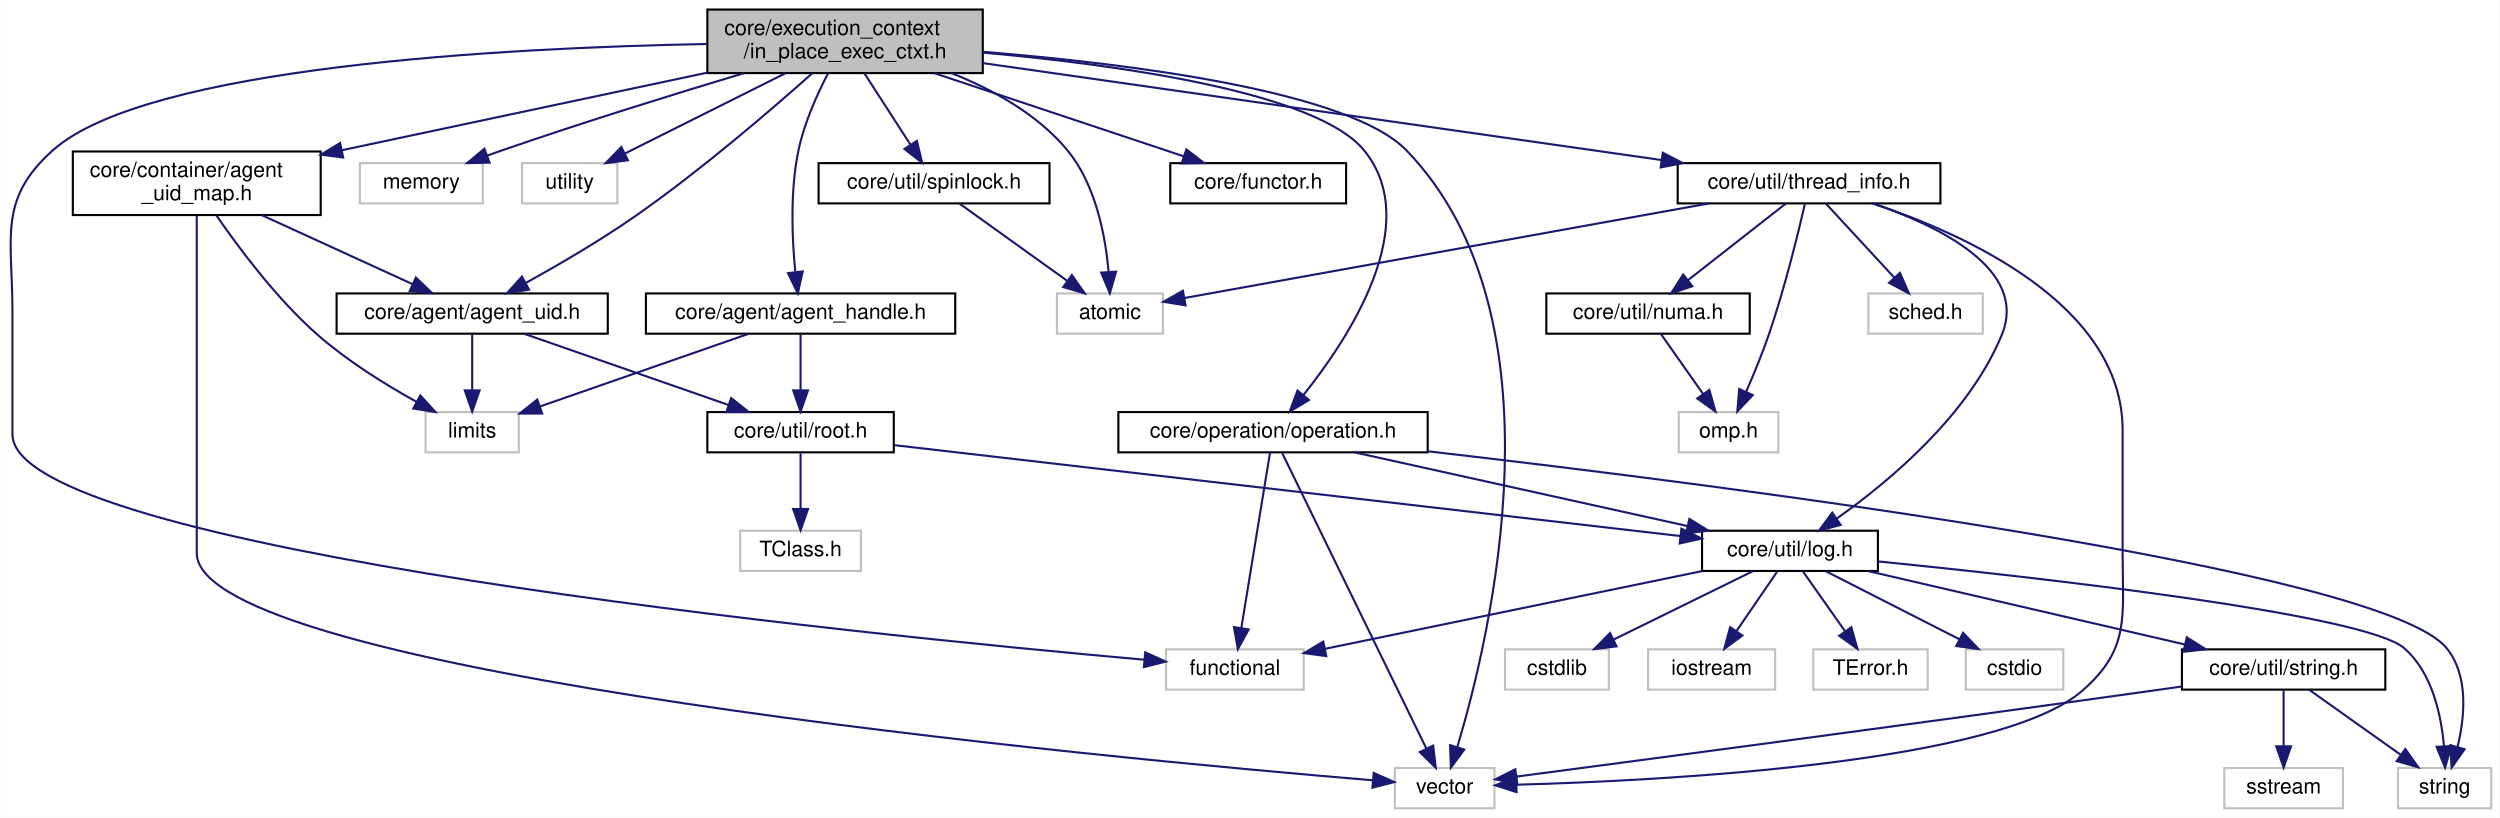
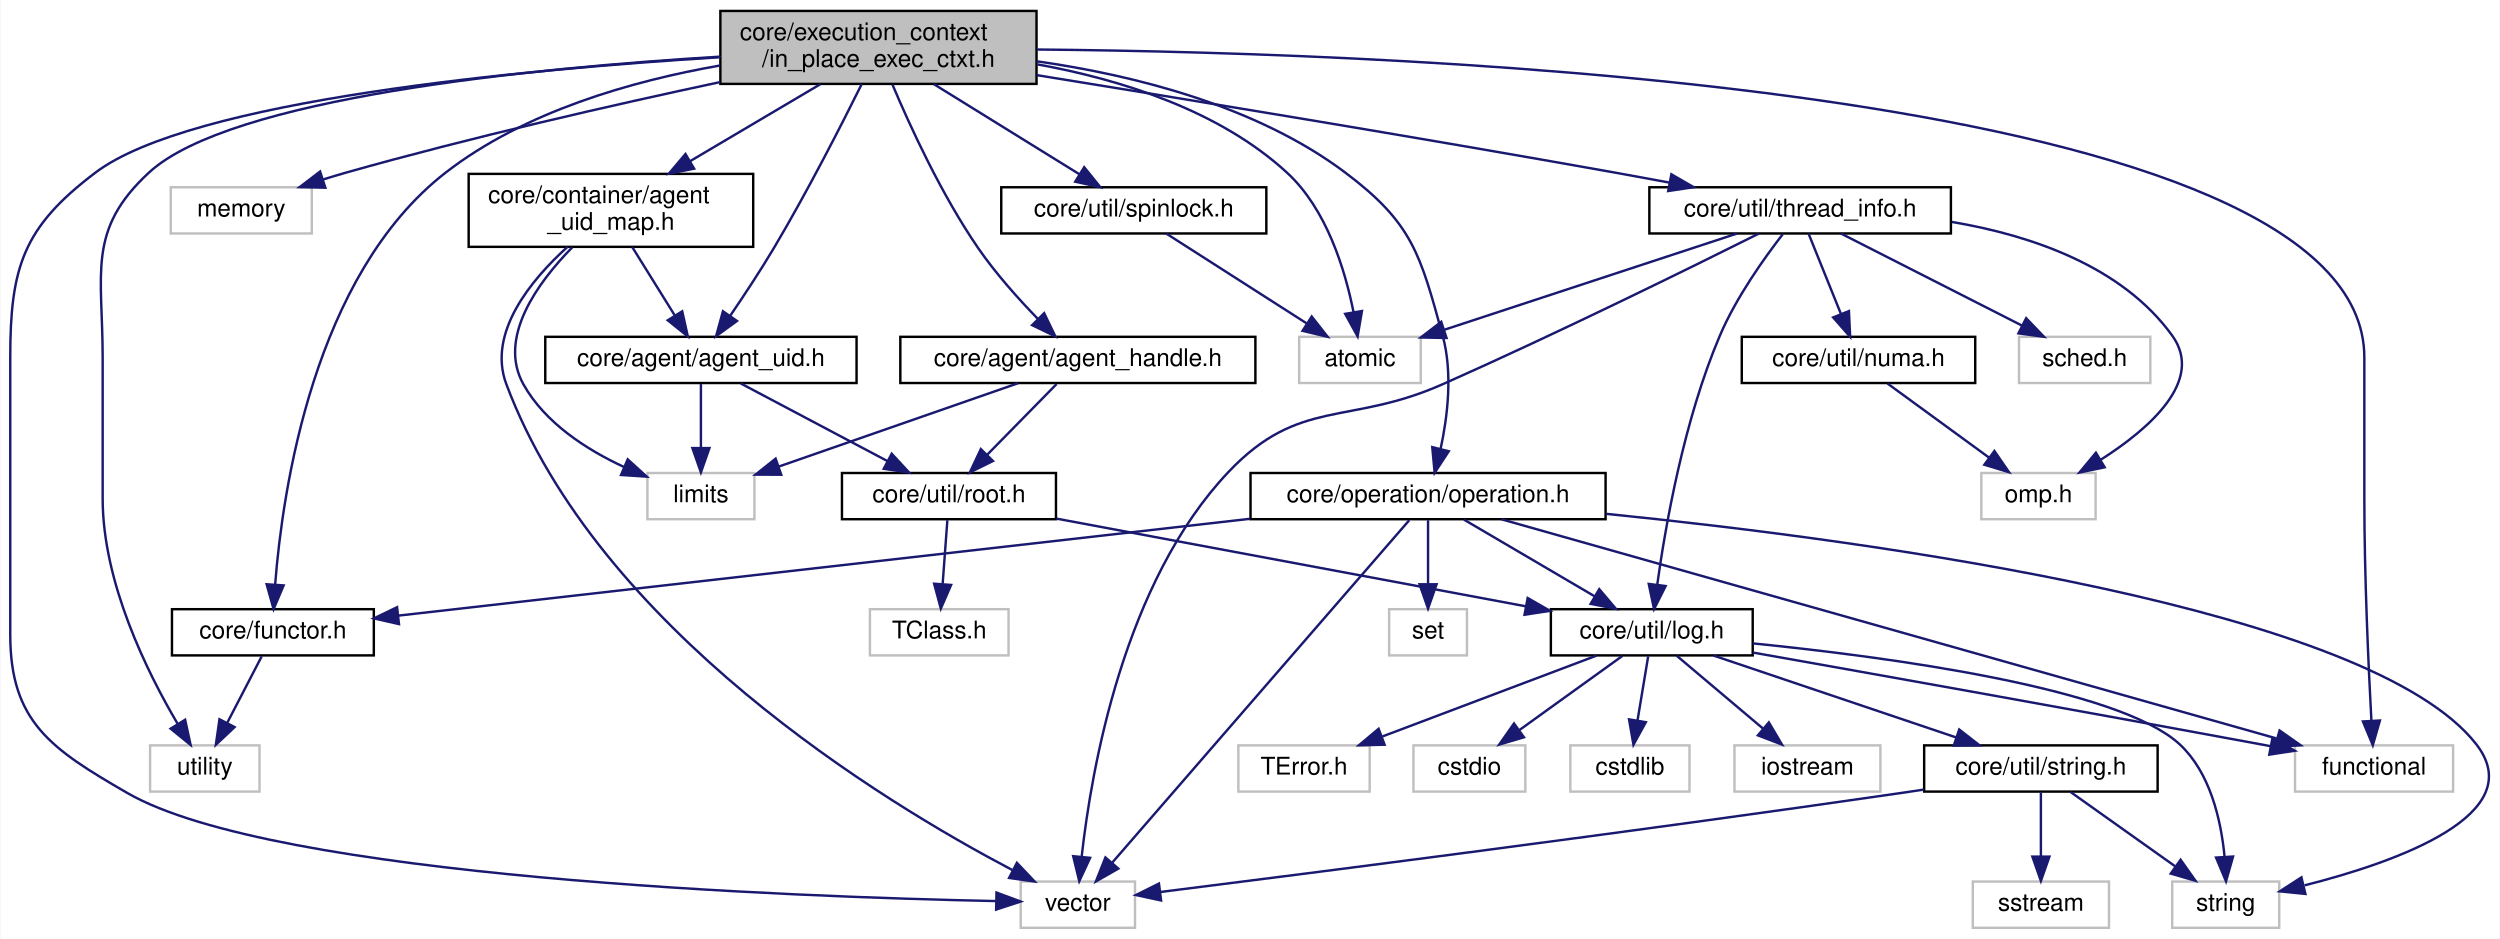
- <svg xmlns="http://www.w3.org/2000/svg" xmlns:xlink="http://www.w3.org/1999/xlink" width="1180pt" height="386pt" viewBox="0.00 0.00 1179.74 386.00">
+ <svg xmlns="http://www.w3.org/2000/svg" xmlns:xlink="http://www.w3.org/1999/xlink" width="1028pt" height="386pt" viewBox="0.00 0.00 1027.57 386.00">
  <g id="graph0" class="graph" transform="scale(1 1) rotate(0) translate(4 382)">
-     <polygon fill="white" stroke="transparent" points="-4,4 -4,-382 1175.74,-382 1175.74,4 -4,4" />
+     <polygon fill="white" stroke="transparent" points="-4,4 -4,-382 1023.57,-382 1023.57,4 -4,4" />
    <g id="node1" class="node">
      <g id="a_node1">
        <a xlink:title=" ">
-           <polygon fill="#bfbfbf" stroke="black" points="329.74,-347.5 329.74,-377.5 459.74,-377.5 459.74,-347.5 329.74,-347.5" />
-           <text text-anchor="start" x="337.74" y="-365.5" font-family="Helvetica,sans-Serif" font-size="10.00">core/execution_context</text>
-           <text text-anchor="middle" x="394.74" y="-354.5" font-family="Helvetica,sans-Serif" font-size="10.00">/in_place_exec_ctxt.h</text>
+           <polygon fill="#bfbfbf" stroke="black" points="292,-347.5 292,-377.5 422,-377.5 422,-347.5 292,-347.5" />
+           <text text-anchor="start" x="300" y="-365.5" font-family="Helvetica,sans-Serif" font-size="10.00">core/execution_context</text>
+           <text text-anchor="middle" x="357" y="-354.5" font-family="Helvetica,sans-Serif" font-size="10.00">/in_place_exec_ctxt.h</text>
        </a>
      </g>
    </g>
    <g id="node2" class="node">
      <g id="a_node2">
        <a xlink:title=" ">
-           <polygon fill="white" stroke="#bfbfbf" points="494.74,-224.5 494.74,-243.5 544.74,-243.5 544.74,-224.5 494.74,-224.5" />
-           <text text-anchor="middle" x="519.74" y="-231.5" font-family="Helvetica,sans-Serif" font-size="10.00">atomic</text>
+           <polygon fill="white" stroke="#bfbfbf" points="530,-224.5 530,-243.5 580,-243.5 580,-224.5 530,-224.5" />
+           <text text-anchor="middle" x="555" y="-231.5" font-family="Helvetica,sans-Serif" font-size="10.00">atomic</text>
        </a>
      </g>
    </g>
    <g id="edge1" class="edge">
-       <path fill="none" stroke="midnightblue" d="M444.96,-347.49C464.58,-339.69 485.7,-328.01 499.74,-311 513.14,-294.75 517.65,-270.47 519.12,-253.74" />
-       <polygon fill="midnightblue" stroke="midnightblue" points="522.63,-253.75 519.72,-243.56 515.64,-253.34 522.63,-253.75" />
+       <path fill="none" stroke="midnightblue" d="M422.35,-355.53C456.59,-349.31 497.09,-336.66 525,-311 541.36,-295.96 548.93,-270.86 552.35,-253.65" />
+       <polygon fill="midnightblue" stroke="midnightblue" points="555.82,-254.11 554.04,-243.66 548.92,-252.94 555.82,-254.11" />
    </g>
    <g id="node3" class="node">
      <g id="a_node3">
        <a xlink:title=" ">
-           <polygon fill="white" stroke="#bfbfbf" points="546.24,-56.5 546.24,-75.5 611.24,-75.5 611.24,-56.5 546.24,-56.5" />
-           <text text-anchor="middle" x="578.74" y="-63.5" font-family="Helvetica,sans-Serif" font-size="10.00">functional</text>
+           <polygon fill="white" stroke="#bfbfbf" points="939.5,-56.5 939.5,-75.5 1004.5,-75.5 1004.5,-56.5 939.5,-56.5" />
+           <text text-anchor="middle" x="972" y="-63.5" font-family="Helvetica,sans-Serif" font-size="10.00">functional</text>
        </a>
      </g>
    </g>
    <g id="edge2" class="edge">
-       <path fill="none" stroke="midnightblue" d="M329.41,-361.23C234.52,-359.46 65.04,-350.65 20.74,-311 -5.21,-287.78 1.74,-269.82 1.74,-235 1.74,-235 1.74,-235 1.74,-177 1.74,-122.64 402.03,-82.52 535.79,-70.63" />
-       <polygon fill="midnightblue" stroke="midnightblue" points="536.41,-74.09 546.06,-69.73 535.79,-67.12 536.41,-74.09" />
+       <path fill="none" stroke="midnightblue" d="M422.1,-361.64C579.53,-360.23 968,-345.56 968,-235 968,-235 968,-235 968,-177 968,-144.93 969.72,-107.63 970.9,-85.74" />
+       <polygon fill="midnightblue" stroke="midnightblue" points="974.41,-85.73 971.48,-75.55 967.42,-85.34 974.41,-85.73" />
    </g>
    <g id="node4" class="node">
      <g id="a_node4">
        <a xlink:title=" ">
-           <polygon fill="white" stroke="#bfbfbf" points="165.74,-286 165.74,-305 223.74,-305 223.74,-286 165.74,-286" />
-           <text text-anchor="middle" x="194.74" y="-293" font-family="Helvetica,sans-Serif" font-size="10.00">memory</text>
+           <polygon fill="white" stroke="#bfbfbf" points="66,-286 66,-305 124,-305 124,-286 66,-286" />
+           <text text-anchor="middle" x="95" y="-293" font-family="Helvetica,sans-Serif" font-size="10.00">memory</text>
        </a>
      </g>
    </g>
    <g id="edge3" class="edge">
-       <path fill="none" stroke="midnightblue" d="M346.99,-347.47C314.59,-337.74 270.87,-324.21 232.74,-311 230.48,-310.22 228.17,-309.39 225.84,-308.55" />
-       <polygon fill="midnightblue" stroke="midnightblue" points="226.95,-305.23 216.35,-305.02 224.5,-311.79 226.95,-305.23" />
+       <path fill="none" stroke="midnightblue" d="M291.89,-348.25C248.11,-338.9 189.25,-325.51 138,-311 134.99,-310.15 131.88,-309.21 128.77,-308.24" />
+       <polygon fill="midnightblue" stroke="midnightblue" points="129.57,-304.82 118.98,-305.05 127.4,-311.47 129.57,-304.82" />
    </g>
    <g id="node5" class="node">
      <g id="a_node5">
        <a xlink:title=" ">
-           <polygon fill="white" stroke="#bfbfbf" points="242.24,-286 242.24,-305 287.24,-305 287.24,-286 242.24,-286" />
-           <text text-anchor="middle" x="264.74" y="-293" font-family="Helvetica,sans-Serif" font-size="10.00">utility</text>
+           <polygon fill="white" stroke="#bfbfbf" points="57.5,-56.5 57.5,-75.5 102.5,-75.5 102.5,-56.5 57.5,-56.5" />
+           <text text-anchor="middle" x="80" y="-63.5" font-family="Helvetica,sans-Serif" font-size="10.00">utility</text>
        </a>
      </g>
    </g>
    <g id="edge4" class="edge">
-       <path fill="none" stroke="midnightblue" d="M366.53,-347.4C344.02,-336.14 312.74,-320.5 290.81,-309.54" />
-       <polygon fill="midnightblue" stroke="midnightblue" points="292.26,-306.35 281.75,-305.01 289.13,-312.61 292.26,-306.35" />
+       <path fill="none" stroke="midnightblue" d="M291.73,-358.7C213.95,-354 90.3,-341.79 57,-311 31.44,-287.36 38,-269.82 38,-235 38,-235 38,-235 38,-177 38,-142.41 56.35,-105.49 68.79,-84.43" />
+       <polygon fill="midnightblue" stroke="midnightblue" points="71.91,-86.04 74.16,-75.69 65.94,-82.38 71.91,-86.04" />
    </g>
    <g id="node6" class="node">
      <g id="a_node6">
        <a xlink:title=" ">
-           <polygon fill="white" stroke="#bfbfbf" points="654.24,-0.5 654.24,-19.5 701.24,-19.5 701.24,-0.5 654.24,-0.5" />
-           <text text-anchor="middle" x="677.74" y="-7.5" font-family="Helvetica,sans-Serif" font-size="10.00">vector</text>
+           <polygon fill="white" stroke="#bfbfbf" points="415.5,-0.5 415.5,-19.5 462.5,-19.5 462.5,-0.5 415.5,-0.5" />
+           <text text-anchor="middle" x="439" y="-7.5" font-family="Helvetica,sans-Serif" font-size="10.00">vector</text>
        </a>
      </g>
    </g>
    <g id="edge5" class="edge">
-       <path fill="none" stroke="midnightblue" d="M459.95,-357.53C529.33,-351.9 632.73,-338.96 659.74,-311 735.7,-232.33 699.34,-81.39 683.67,-29.25" />
-       <polygon fill="midnightblue" stroke="midnightblue" points="687,-28.19 680.68,-19.68 680.32,-30.27 687,-28.19" />
+       <path fill="none" stroke="midnightblue" d="M291.85,-358.46C209.69,-353.42 74.38,-340.78 35,-311 5.34,-288.57 0,-272.19 0,-235 0,-235 0,-235 0,-121 0,-85.09 16.92,-73.99 48,-56 108.48,-21 321.91,-13.2 405.28,-11.48" />
+       <polygon fill="midnightblue" stroke="midnightblue" points="405.54,-14.98 415.47,-11.29 405.4,-7.98 405.54,-14.98" />
    </g>
    <g id="node7" class="node">
      <g id="a_node7">
        <a xlink:href="agent__handle_8h.html" target="_top" xlink:title=" ">
-           <polygon fill="white" stroke="black" points="300.74,-224.5 300.74,-243.5 446.74,-243.5 446.74,-224.5 300.74,-224.5" />
-           <text text-anchor="middle" x="373.74" y="-231.5" font-family="Helvetica,sans-Serif" font-size="10.00">core/agent/agent_handle.h</text>
+           <polygon fill="white" stroke="black" points="366,-224.5 366,-243.5 512,-243.5 512,-224.5 366,-224.5" />
+           <text text-anchor="middle" x="439" y="-231.5" font-family="Helvetica,sans-Serif" font-size="10.00">core/agent/agent_handle.h</text>
        </a>
      </g>
    </g>
    <g id="edge6" class="edge">
-       <path fill="none" stroke="midnightblue" d="M386.74,-347.44C381.61,-337.59 375.43,-323.92 372.74,-311 368.75,-291.85 369.71,-269.4 371.23,-253.89" />
-       <polygon fill="midnightblue" stroke="midnightblue" points="374.76,-253.89 372.43,-243.55 367.8,-253.08 374.76,-253.89" />
+       <path fill="none" stroke="midnightblue" d="M362.73,-347.3C369.82,-330.51 382.83,-302.05 398,-280 405.17,-269.57 414.6,-259.06 422.61,-250.81" />
+       <polygon fill="midnightblue" stroke="midnightblue" points="425.14,-253.23 429.74,-243.69 420.19,-248.29 425.14,-253.23" />
    </g>
    <g id="node19" class="node">
      <g id="a_node19">
        <a xlink:href="agent__uid_8h.html" target="_top" xlink:title=" ">
-           <polygon fill="white" stroke="black" points="154.74,-224.5 154.74,-243.5 282.74,-243.5 282.74,-224.5 154.74,-224.5" />
-           <text text-anchor="middle" x="218.74" y="-231.5" font-family="Helvetica,sans-Serif" font-size="10.00">core/agent/agent_uid.h</text>
+           <polygon fill="white" stroke="black" points="220,-224.5 220,-243.5 348,-243.5 348,-224.5 220,-224.5" />
+           <text text-anchor="middle" x="284" y="-231.5" font-family="Helvetica,sans-Serif" font-size="10.00">core/agent/agent_uid.h</text>
        </a>
      </g>
    </g>
    <g id="edge21" class="edge">
-       <path fill="none" stroke="midnightblue" d="M379.24,-347.41C360.25,-330.48 326.78,-301.64 295.74,-280 279.12,-268.41 259.37,-256.92 244.04,-248.44" />
-       <polygon fill="midnightblue" stroke="midnightblue" points="245.58,-245.3 235.13,-243.58 242.23,-251.44 245.58,-245.3" />
+       <path fill="none" stroke="midnightblue" d="M350.12,-347.42C341.97,-330.98 327.74,-303.1 314,-280 308.42,-270.62 301.72,-260.48 296.07,-252.2" />
+       <polygon fill="midnightblue" stroke="midnightblue" points="298.82,-250.02 290.25,-243.79 293.06,-254.01 298.82,-250.02" />
    </g>
    <g id="node20" class="node">
      <g id="a_node20">
        <a xlink:href="agent__uid__map_8h.html" target="_top" xlink:title=" ">
-           <polygon fill="white" stroke="black" points="30.24,-280.5 30.24,-310.5 147.24,-310.5 147.24,-280.5 30.24,-280.5" />
-           <text text-anchor="start" x="38.24" y="-298.5" font-family="Helvetica,sans-Serif" font-size="10.00">core/container/agent</text>
-           <text text-anchor="middle" x="88.74" y="-287.5" font-family="Helvetica,sans-Serif" font-size="10.00">_uid_map.h</text>
+           <polygon fill="white" stroke="black" points="188.5,-280.5 188.5,-310.5 305.5,-310.5 305.5,-280.5 188.5,-280.5" />
+           <text text-anchor="start" x="196.5" y="-298.5" font-family="Helvetica,sans-Serif" font-size="10.00">core/container/agent</text>
+           <text text-anchor="middle" x="247" y="-287.5" font-family="Helvetica,sans-Serif" font-size="10.00">_uid_map.h</text>
        </a>
      </g>
    </g>
    <g id="edge24" class="edge">
-       <path fill="none" stroke="midnightblue" d="M329.58,-347.69C284.08,-338.05 221.65,-324.8 157.27,-311.11" />
-       <polygon fill="midnightblue" stroke="midnightblue" points="157.85,-307.66 147.34,-309 156.39,-314.5 157.85,-307.66" />
+       <path fill="none" stroke="midnightblue" d="M333.13,-347.4C317.42,-338.11 296.65,-325.84 279.45,-315.67" />
+       <polygon fill="midnightblue" stroke="midnightblue" points="281.21,-312.65 270.82,-310.58 277.65,-318.68 281.21,-312.65" />
    </g>
    <g id="node21" class="node">
      <g id="a_node21">
        <a xlink:href="functor_8h.html" target="_top" xlink:title=" ">
-           <polygon fill="white" stroke="black" points="548.24,-286 548.24,-305 631.24,-305 631.24,-286 548.24,-286" />
-           <text text-anchor="middle" x="589.74" y="-293" font-family="Helvetica,sans-Serif" font-size="10.00">core/functor.h</text>
+           <polygon fill="white" stroke="black" points="66.5,-112.5 66.5,-131.5 149.5,-131.5 149.5,-112.5 66.5,-112.5" />
+           <text text-anchor="middle" x="108" y="-119.5" font-family="Helvetica,sans-Serif" font-size="10.00">core/functor.h</text>
        </a>
      </g>
    </g>
    <g id="edge28" class="edge">
-       <path fill="none" stroke="midnightblue" d="M437.05,-347.4C472.17,-335.69 521.54,-319.23 554.54,-308.23" />
-       <polygon fill="midnightblue" stroke="midnightblue" points="555.84,-311.49 564.22,-305.01 553.62,-304.85 555.84,-311.49" />
+       <path fill="none" stroke="midnightblue" d="M291.93,-355.08C255.63,-348.74 211.35,-336.11 179,-311 124.8,-268.93 111.97,-180.55 108.94,-141.84" />
+       <polygon fill="midnightblue" stroke="midnightblue" points="112.41,-141.28 108.28,-131.53 105.43,-141.73 112.41,-141.28" />
    </g>
    <g id="node22" class="node">
      <g id="a_node22">
        <a xlink:href="operation_8h.html" target="_top" xlink:title=" ">
-           <polygon fill="white" stroke="black" points="523.74,-168.5 523.74,-187.5 669.74,-187.5 669.74,-168.5 523.74,-168.5" />
-           <text text-anchor="middle" x="596.74" y="-175.5" font-family="Helvetica,sans-Serif" font-size="10.00">core/operation/operation.h</text>
-         </a>
-       </g>
-     </g>
-     <g id="edge29" class="edge">
-       <path fill="none" stroke="midnightblue" d="M459.99,-357.16C524.74,-351.33 617.45,-338.35 639.74,-311 668.04,-276.27 632.57,-222.38 611.02,-195.47" />
-       <polygon fill="midnightblue" stroke="midnightblue" points="613.68,-193.2 604.61,-187.73 608.29,-197.67 613.68,-193.2" />
-     </g>
-     <g id="node23" class="node">
-       <g id="a_node23">
-         <a xlink:href="spinlock_8h.html" target="_top" xlink:title=" ">
-           <polygon fill="white" stroke="black" points="382.24,-286 382.24,-305 491.24,-305 491.24,-286 382.24,-286" />
-           <text text-anchor="middle" x="436.74" y="-293" font-family="Helvetica,sans-Serif" font-size="10.00">core/util/spinlock.h</text>
-         </a>
-       </g>
-     </g>
-     <g id="edge34" class="edge">
-       <path fill="none" stroke="midnightblue" d="M403.85,-347.4C410.2,-337.56 418.72,-324.38 425.5,-313.89" />
-       <polygon fill="midnightblue" stroke="midnightblue" points="428.63,-315.49 431.12,-305.19 422.75,-311.69 428.63,-315.49" />
+           <polygon fill="white" stroke="black" points="510,-168.5 510,-187.5 656,-187.5 656,-168.5 510,-168.5" />
+           <text text-anchor="middle" x="583" y="-175.5" font-family="Helvetica,sans-Serif" font-size="10.00">core/operation/operation.h</text>
+         </a>
+       </g>
+     </g>
+     <g id="edge30" class="edge">
+       <path fill="none" stroke="midnightblue" d="M422.01,-356.81C461.97,-351.11 512.37,-338.56 549,-311 576.72,-290.15 579.78,-277.43 589,-244 593.24,-228.64 591.01,-210.54 588.14,-197.35" />
+       <polygon fill="midnightblue" stroke="midnightblue" points="591.52,-196.44 585.71,-187.59 584.73,-198.14 591.52,-196.44" />
    </g>
    <g id="node24" class="node">
      <g id="a_node24">
+         <a xlink:href="spinlock_8h.html" target="_top" xlink:title=" ">
+           <polygon fill="white" stroke="black" points="407.5,-286 407.5,-305 516.5,-305 516.5,-286 407.5,-286" />
+           <text text-anchor="middle" x="462" y="-293" font-family="Helvetica,sans-Serif" font-size="10.00">core/util/spinlock.h</text>
+         </a>
+       </g>
+     </g>
+     <g id="edge37" class="edge">
+       <path fill="none" stroke="midnightblue" d="M379.78,-347.4C397.55,-336.39 422.1,-321.2 439.74,-310.28" />
+       <polygon fill="midnightblue" stroke="midnightblue" points="441.6,-313.25 448.26,-305.01 437.91,-307.29 441.6,-313.25" />
+     </g>
+     <g id="node25" class="node">
+       <g id="a_node25">
        <a xlink:href="thread__info_8h.html" target="_top" xlink:title=" ">
-           <polygon fill="white" stroke="black" points="787.74,-286 787.74,-305 911.74,-305 911.74,-286 787.74,-286" />
-           <text text-anchor="middle" x="849.74" y="-293" font-family="Helvetica,sans-Serif" font-size="10.00">core/util/thread_info.h</text>
-         </a>
-       </g>
-     </g>
-     <g id="edge36" class="edge">
-       <path fill="none" stroke="midnightblue" d="M459.93,-352.19C544.9,-340.05 692.91,-318.9 780.05,-306.46" />
-       <polygon fill="midnightblue" stroke="midnightblue" points="780.7,-309.9 790.1,-305.02 779.71,-302.97 780.7,-309.9" />
+           <polygon fill="white" stroke="black" points="674,-286 674,-305 798,-305 798,-286 674,-286" />
+           <text text-anchor="middle" x="736" y="-293" font-family="Helvetica,sans-Serif" font-size="10.00">core/util/thread_info.h</text>
+         </a>
+       </g>
+     </g>
+     <g id="edge39" class="edge">
+       <path fill="none" stroke="midnightblue" d="M422.09,-351.1C483.5,-341.19 578.1,-325.64 660,-311 667.18,-309.72 674.74,-308.33 682.18,-306.93" />
+       <polygon fill="midnightblue" stroke="midnightblue" points="683.05,-310.33 692.23,-305.03 681.75,-303.45 683.05,-310.33" />
    </g>
    <g id="node8" class="node">
      <g id="a_node8">
        <a xlink:title=" ">
-           <polygon fill="white" stroke="#bfbfbf" points="196.74,-168.5 196.74,-187.5 240.74,-187.5 240.74,-168.5 196.74,-168.5" />
-           <text text-anchor="middle" x="218.74" y="-175.5" font-family="Helvetica,sans-Serif" font-size="10.00">limits</text>
+           <polygon fill="white" stroke="#bfbfbf" points="262,-168.5 262,-187.5 306,-187.5 306,-168.5 262,-168.5" />
+           <text text-anchor="middle" x="284" y="-175.5" font-family="Helvetica,sans-Serif" font-size="10.00">limits</text>
        </a>
      </g>
    </g>
    <g id="edge7" class="edge">
-       <path fill="none" stroke="midnightblue" d="M349.18,-224.44C322.6,-215.19 280.12,-200.39 250.9,-190.21" />
-       <polygon fill="midnightblue" stroke="midnightblue" points="251.76,-186.8 241.17,-186.82 249.46,-193.41 251.76,-186.8" />
+       <path fill="none" stroke="midnightblue" d="M414.44,-224.44C387.87,-215.19 345.39,-200.39 316.17,-190.21" />
+       <polygon fill="midnightblue" stroke="midnightblue" points="317.03,-186.8 306.43,-186.82 314.72,-193.41 317.03,-186.8" />
    </g>
    <g id="node9" class="node">
      <g id="a_node9">
        <a xlink:href="root_8h.html" target="_top" xlink:title=" ">
-           <polygon fill="white" stroke="black" points="329.74,-168.5 329.74,-187.5 417.74,-187.5 417.74,-168.5 329.74,-168.5" />
-           <text text-anchor="middle" x="373.74" y="-175.5" font-family="Helvetica,sans-Serif" font-size="10.00">core/util/root.h</text>
+           <polygon fill="white" stroke="black" points="342,-168.5 342,-187.5 430,-187.5 430,-168.5 342,-168.5" />
+           <text text-anchor="middle" x="386" y="-175.5" font-family="Helvetica,sans-Serif" font-size="10.00">core/util/root.h</text>
        </a>
      </g>
    </g>
    <g id="edge8" class="edge">
-       <path fill="none" stroke="midnightblue" d="M373.74,-224.08C373.74,-217.01 373.74,-206.86 373.74,-197.99" />
-       <polygon fill="midnightblue" stroke="midnightblue" points="377.24,-197.75 373.74,-187.75 370.24,-197.75 377.24,-197.75" />
+       <path fill="none" stroke="midnightblue" d="M430.25,-224.08C422.53,-216.22 411.1,-204.57 401.78,-195.08" />
+       <polygon fill="midnightblue" stroke="midnightblue" points="404.09,-192.44 394.59,-187.75 399.1,-197.34 404.09,-192.44" />
    </g>
    <g id="node10" class="node">
      <g id="a_node10">
        <a xlink:title=" ">
-           <polygon fill="white" stroke="#bfbfbf" points="345.24,-112.5 345.24,-131.5 402.24,-131.5 402.24,-112.5 345.24,-112.5" />
-           <text text-anchor="middle" x="373.74" y="-119.5" font-family="Helvetica,sans-Serif" font-size="10.00">TClass.h</text>
+           <polygon fill="white" stroke="#bfbfbf" points="353.5,-112.5 353.5,-131.5 410.5,-131.5 410.5,-112.5 353.5,-112.5" />
+           <text text-anchor="middle" x="382" y="-119.5" font-family="Helvetica,sans-Serif" font-size="10.00">TClass.h</text>
        </a>
      </g>
    </g>
    <g id="edge9" class="edge">
-       <path fill="none" stroke="midnightblue" d="M373.74,-168.08C373.74,-161.01 373.74,-150.86 373.74,-141.99" />
-       <polygon fill="midnightblue" stroke="midnightblue" points="377.24,-141.75 373.74,-131.75 370.24,-141.75 377.24,-141.75" />
+       <path fill="none" stroke="midnightblue" d="M385.34,-168.08C384.82,-161.01 384.06,-150.86 383.41,-141.99" />
+       <polygon fill="midnightblue" stroke="midnightblue" points="386.88,-141.47 382.65,-131.75 379.9,-141.98 386.88,-141.47" />
    </g>
    <g id="node11" class="node">
      <g id="a_node11">
        <a xlink:href="log_8h.html" target="_top" xlink:title=" ">
-           <polygon fill="white" stroke="black" points="799.24,-112.5 799.24,-131.5 882.24,-131.5 882.24,-112.5 799.24,-112.5" />
-           <text text-anchor="middle" x="840.74" y="-119.5" font-family="Helvetica,sans-Serif" font-size="10.00">core/util/log.h</text>
+           <polygon fill="white" stroke="black" points="633.5,-112.5 633.5,-131.5 716.5,-131.5 716.5,-112.5 633.5,-112.5" />
+           <text text-anchor="middle" x="675" y="-119.5" font-family="Helvetica,sans-Serif" font-size="10.00">core/util/log.h</text>
        </a>
      </g>
    </g>
    <g id="edge10" class="edge">
-       <path fill="none" stroke="midnightblue" d="M418.09,-171.87C504.88,-161.84 696.73,-139.65 789.08,-128.97" />
-       <polygon fill="midnightblue" stroke="midnightblue" points="789.5,-132.45 799.03,-127.82 788.7,-125.49 789.5,-132.45" />
+       <path fill="none" stroke="midnightblue" d="M430.21,-168.74C482.16,-159.03 568.24,-142.95 623.25,-132.67" />
+       <polygon fill="midnightblue" stroke="midnightblue" points="623.96,-136.1 633.15,-130.82 622.67,-129.22 623.96,-136.1" />
    </g>
    <g id="edge14" class="edge">
-       <path fill="none" stroke="midnightblue" d="M799.22,-112.44C750.59,-102.42 670.45,-85.9 621.35,-75.78" />
-       <polygon fill="midnightblue" stroke="midnightblue" points="621.87,-72.32 611.37,-73.73 620.45,-79.17 621.87,-72.32" />
+       <path fill="none" stroke="midnightblue" d="M716.61,-113.66C766.24,-104.86 851.72,-89.61 925,-76 926.45,-75.73 927.94,-75.45 929.43,-75.17" />
+       <polygon fill="midnightblue" stroke="midnightblue" points="930.22,-78.59 939.39,-73.29 928.92,-71.71 930.22,-78.59" />
    </g>
    <g id="node12" class="node">
      <g id="a_node12">
        <a xlink:title=" ">
-           <polygon fill="white" stroke="#bfbfbf" points="851.74,-56.5 851.74,-75.5 905.74,-75.5 905.74,-56.5 851.74,-56.5" />
-           <text text-anchor="middle" x="878.74" y="-63.5" font-family="Helvetica,sans-Serif" font-size="10.00">TError.h</text>
+           <polygon fill="white" stroke="#bfbfbf" points="505,-56.5 505,-75.5 559,-75.5 559,-56.5 505,-56.5" />
+           <text text-anchor="middle" x="532" y="-63.5" font-family="Helvetica,sans-Serif" font-size="10.00">TError.h</text>
        </a>
      </g>
    </g>
    <g id="edge11" class="edge">
-       <path fill="none" stroke="midnightblue" d="M847.01,-112.08C852.38,-104.46 860.25,-93.26 866.81,-83.94" />
-       <polygon fill="midnightblue" stroke="midnightblue" points="869.69,-85.94 872.58,-75.75 863.96,-81.91 869.69,-85.94" />
+       <path fill="none" stroke="midnightblue" d="M652.34,-112.44C628.6,-103.48 591.09,-89.31 564.26,-79.18" />
+       <polygon fill="midnightblue" stroke="midnightblue" points="565.14,-75.77 554.55,-75.52 562.67,-82.32 565.14,-75.77" />
    </g>
    <g id="node13" class="node">
      <g id="a_node13">
        <a xlink:title=" ">
-           <polygon fill="white" stroke="#bfbfbf" points="923.74,-56.5 923.74,-75.5 969.74,-75.5 969.74,-56.5 923.74,-56.5" />
-           <text text-anchor="middle" x="946.74" y="-63.5" font-family="Helvetica,sans-Serif" font-size="10.00">cstdio</text>
+           <polygon fill="white" stroke="#bfbfbf" points="577,-56.5 577,-75.5 623,-75.5 623,-56.5 577,-56.5" />
+           <text text-anchor="middle" x="600" y="-63.5" font-family="Helvetica,sans-Serif" font-size="10.00">cstdio</text>
        </a>
      </g>
    </g>
    <g id="edge12" class="edge">
-       <path fill="none" stroke="midnightblue" d="M857.77,-112.32C874.77,-103.66 901.11,-90.24 920.73,-80.25" />
-       <polygon fill="midnightblue" stroke="midnightblue" points="922.43,-83.31 929.75,-75.65 919.25,-77.08 922.43,-83.31" />
+       <path fill="none" stroke="midnightblue" d="M662.95,-112.32C651.54,-104.11 634.17,-91.6 620.57,-81.81" />
+       <polygon fill="midnightblue" stroke="midnightblue" points="622.43,-78.84 612.27,-75.83 618.34,-84.52 622.43,-78.84" />
    </g>
    <g id="node14" class="node">
      <g id="a_node14">
        <a xlink:title=" ">
-           <polygon fill="white" stroke="#bfbfbf" points="706.24,-56.5 706.24,-75.5 755.24,-75.5 755.24,-56.5 706.24,-56.5" />
-           <text text-anchor="middle" x="730.74" y="-63.5" font-family="Helvetica,sans-Serif" font-size="10.00">cstdlib</text>
+           <polygon fill="white" stroke="#bfbfbf" points="641.5,-56.5 641.5,-75.5 690.5,-75.5 690.5,-56.5 641.5,-56.5" />
+           <text text-anchor="middle" x="666" y="-63.5" font-family="Helvetica,sans-Serif" font-size="10.00">cstdlib</text>
        </a>
      </g>
    </g>
    <g id="edge13" class="edge">
-       <path fill="none" stroke="midnightblue" d="M823.06,-112.32C805.34,-103.62 777.83,-90.12 757.45,-80.11" />
-       <polygon fill="midnightblue" stroke="midnightblue" points="758.88,-76.92 748.37,-75.65 755.8,-83.2 758.88,-76.92" />
+       <path fill="none" stroke="midnightblue" d="M673.51,-112.08C672.32,-104.93 670.61,-94.64 669.12,-85.69" />
+       <polygon fill="midnightblue" stroke="midnightblue" points="672.55,-85.04 667.46,-75.75 665.65,-86.19 672.55,-85.04" />
    </g>
    <g id="node15" class="node">
      <g id="a_node15">
        <a xlink:title=" ">
-           <polygon fill="white" stroke="#bfbfbf" points="773.74,-56.5 773.74,-75.5 833.74,-75.5 833.74,-56.5 773.74,-56.5" />
-           <text text-anchor="middle" x="803.74" y="-63.5" font-family="Helvetica,sans-Serif" font-size="10.00">iostream</text>
+           <polygon fill="white" stroke="#bfbfbf" points="709,-56.5 709,-75.5 769,-75.5 769,-56.5 709,-56.5" />
+           <text text-anchor="middle" x="739" y="-63.5" font-family="Helvetica,sans-Serif" font-size="10.00">iostream</text>
        </a>
      </g>
    </g>
    <g id="edge15" class="edge">
-       <path fill="none" stroke="midnightblue" d="M834.63,-112.08C829.45,-104.53 821.89,-93.49 815.54,-84.23" />
-       <polygon fill="midnightblue" stroke="midnightblue" points="818.27,-82.02 809.73,-75.75 812.5,-85.98 818.27,-82.02" />
+       <path fill="none" stroke="midnightblue" d="M685.28,-112.32C694.84,-104.26 709.28,-92.08 720.78,-82.37" />
+       <polygon fill="midnightblue" stroke="midnightblue" points="723.14,-84.96 728.53,-75.83 718.63,-79.61 723.14,-84.96" />
    </g>
    <g id="node16" class="node">
      <g id="a_node16">
        <a xlink:title=" ">
-           <polygon fill="white" stroke="#bfbfbf" points="1127.74,-0.5 1127.74,-19.5 1171.74,-19.5 1171.74,-0.5 1127.74,-0.5" />
-           <text text-anchor="middle" x="1149.74" y="-7.5" font-family="Helvetica,sans-Serif" font-size="10.00">string</text>
+           <polygon fill="white" stroke="#bfbfbf" points="889,-0.5 889,-19.5 933,-19.5 933,-0.5 889,-0.5" />
+           <text text-anchor="middle" x="911" y="-7.5" font-family="Helvetica,sans-Serif" font-size="10.00">string</text>
        </a>
      </g>
    </g>
    <g id="edge16" class="edge">
-       <path fill="none" stroke="midnightblue" d="M882.31,-117.02C958.02,-109.42 1112.33,-92.15 1130.74,-76 1143.84,-64.51 1148.14,-44.53 1149.43,-29.75" />
-       <polygon fill="midnightblue" stroke="midnightblue" points="1152.93,-29.85 1149.94,-19.69 1145.94,-29.5 1152.93,-29.85" />
+       <path fill="none" stroke="midnightblue" d="M716.62,-117.43C772.29,-111.84 866.91,-99.16 892,-76 904.68,-64.3 909.06,-44.65 910.5,-30.01" />
+       <polygon fill="midnightblue" stroke="midnightblue" points="914.02,-29.79 911.12,-19.59 907.03,-29.37 914.02,-29.79" />
    </g>
    <g id="node17" class="node">
      <g id="a_node17">
        <a xlink:href="string_8h.html" target="_top" xlink:title=" ">
-           <polygon fill="white" stroke="black" points="1025.74,-56.5 1025.74,-75.5 1121.74,-75.5 1121.74,-56.5 1025.74,-56.5" />
-           <text text-anchor="middle" x="1073.74" y="-63.5" font-family="Helvetica,sans-Serif" font-size="10.00">core/util/string.h</text>
+           <polygon fill="white" stroke="black" points="787,-56.5 787,-75.5 883,-75.5 883,-56.5 787,-56.5" />
+           <text text-anchor="middle" x="835" y="-63.5" font-family="Helvetica,sans-Serif" font-size="10.00">core/util/string.h</text>
        </a>
      </g>
    </g>
    <g id="edge17" class="edge">
-       <path fill="none" stroke="midnightblue" d="M877.66,-112.44C918.13,-103.06 983.16,-87.99 1027.12,-77.8" />
-       <polygon fill="midnightblue" stroke="midnightblue" points="1028.04,-81.18 1036.99,-75.52 1026.46,-74.36 1028.04,-81.18" />
+       <path fill="none" stroke="midnightblue" d="M700.35,-112.44C727.27,-103.36 770,-88.94 800.09,-78.78" />
+       <polygon fill="midnightblue" stroke="midnightblue" points="801.41,-82.03 809.77,-75.52 799.17,-75.4 801.41,-82.03" />
    </g>
    <g id="edge20" class="edge">
-       <path fill="none" stroke="midnightblue" d="M1025.68,-57.97C1020.97,-57.3 1016.26,-56.63 1011.74,-56 902.14,-40.66 772.16,-23.42 711.75,-15.47" />
-       <polygon fill="midnightblue" stroke="midnightblue" points="712.01,-11.97 701.64,-14.14 711.1,-18.91 712.01,-11.97" />
+       <path fill="none" stroke="midnightblue" d="M786.81,-57.31C783.83,-56.86 780.88,-56.42 778,-56 666.59,-39.81 534.24,-22.92 473.09,-15.24" />
+       <polygon fill="midnightblue" stroke="midnightblue" points="473.22,-11.73 462.87,-13.96 472.35,-18.68 473.22,-11.73" />
    </g>
    <g id="edge19" class="edge">
-       <path fill="none" stroke="midnightblue" d="M1085.95,-56.32C1097.51,-48.11 1115.11,-35.6 1128.9,-25.81" />
-       <polygon fill="midnightblue" stroke="midnightblue" points="1131.18,-28.48 1137.3,-19.83 1127.12,-22.77 1131.18,-28.48" />
+       <path fill="none" stroke="midnightblue" d="M847.21,-56.32C858.78,-48.11 876.38,-35.6 890.16,-25.81" />
+       <polygon fill="midnightblue" stroke="midnightblue" points="892.44,-28.48 898.57,-19.83 888.39,-22.77 892.44,-28.48" />
    </g>
    <g id="node18" class="node">
      <g id="a_node18">
        <a xlink:title=" ">
-           <polygon fill="white" stroke="#bfbfbf" points="1045.74,-0.5 1045.74,-19.5 1101.74,-19.5 1101.74,-0.5 1045.74,-0.5" />
-           <text text-anchor="middle" x="1073.74" y="-7.5" font-family="Helvetica,sans-Serif" font-size="10.00">sstream</text>
+           <polygon fill="white" stroke="#bfbfbf" points="807,-0.5 807,-19.5 863,-19.5 863,-0.5 807,-0.5" />
+           <text text-anchor="middle" x="835" y="-7.5" font-family="Helvetica,sans-Serif" font-size="10.00">sstream</text>
        </a>
      </g>
    </g>
    <g id="edge18" class="edge">
-       <path fill="none" stroke="midnightblue" d="M1073.74,-56.08C1073.74,-49.01 1073.74,-38.86 1073.74,-29.99" />
-       <polygon fill="midnightblue" stroke="midnightblue" points="1077.24,-29.75 1073.74,-19.75 1070.24,-29.75 1077.24,-29.75" />
+       <path fill="none" stroke="midnightblue" d="M835,-56.08C835,-49.01 835,-38.86 835,-29.99" />
+       <polygon fill="midnightblue" stroke="midnightblue" points="838.5,-29.75 835,-19.75 831.5,-29.75 838.5,-29.75" />
    </g>
    <g id="edge22" class="edge">
-       <path fill="none" stroke="midnightblue" d="M218.74,-224.08C218.74,-217.01 218.74,-206.86 218.74,-197.99" />
-       <polygon fill="midnightblue" stroke="midnightblue" points="222.24,-197.75 218.74,-187.75 215.24,-197.75 222.24,-197.75" />
+       <path fill="none" stroke="midnightblue" d="M284,-224.08C284,-217.01 284,-206.86 284,-197.99" />
+       <polygon fill="midnightblue" stroke="midnightblue" points="287.5,-197.75 284,-187.75 280.5,-197.75 287.5,-197.75" />
    </g>
    <g id="edge23" class="edge">
-       <path fill="none" stroke="midnightblue" d="M243.3,-224.44C269.26,-215.4 310.4,-201.06 339.53,-190.92" />
-       <polygon fill="midnightblue" stroke="midnightblue" points="341,-194.11 349.29,-187.52 338.7,-187.5 341,-194.11" />
+       <path fill="none" stroke="midnightblue" d="M300.39,-224.32C316.67,-215.7 341.87,-202.36 360.72,-192.39" />
+       <polygon fill="midnightblue" stroke="midnightblue" points="362.45,-195.43 369.65,-187.65 359.18,-189.24 362.45,-195.43" />
    </g>
    <g id="edge26" class="edge">
-       <path fill="none" stroke="midnightblue" d="M88.74,-280.28C88.74,-258.48 88.74,-215.49 88.74,-179 88.74,-179 88.74,-179 88.74,-121 88.74,-64.14 518.32,-24.17 643.74,-13.71" />
-       <polygon fill="midnightblue" stroke="midnightblue" points="644.24,-17.18 653.92,-12.87 643.66,-10.21 644.24,-17.18" />
+       <path fill="none" stroke="midnightblue" d="M229.13,-280.48C214.05,-266.81 196.08,-245.07 204,-224 241.83,-123.31 358.76,-52.26 412.04,-24.25" />
+       <polygon fill="midnightblue" stroke="midnightblue" points="413.93,-27.21 421.22,-19.52 410.73,-20.99 413.93,-27.21" />
    </g>
    <g id="edge25" class="edge">
-       <path fill="none" stroke="midnightblue" d="M98.02,-280.34C108.42,-265.19 126.36,-241.05 145.74,-224 159.86,-211.58 177.82,-200.45 192.39,-192.38" />
-       <polygon fill="midnightblue" stroke="midnightblue" points="194.26,-195.35 201.4,-187.53 190.94,-189.18 194.26,-195.35" />
+       <path fill="none" stroke="midnightblue" d="M231.09,-280.29C217.02,-265.94 200.28,-243.2 211,-224 219.89,-208.07 237.01,-197.08 252.43,-189.95" />
+       <polygon fill="midnightblue" stroke="midnightblue" points="253.89,-193.13 261.72,-186 251.15,-186.69 253.89,-193.13" />
    </g>
    <g id="edge27" class="edge">
-       <path fill="none" stroke="midnightblue" d="M119.54,-280.4C141.06,-270.55 169.57,-257.5 190.5,-247.92" />
-       <polygon fill="midnightblue" stroke="midnightblue" points="192.18,-251 199.82,-243.66 189.27,-244.64 192.18,-251" />
-     </g>
-     <g id="edge30" class="edge">
-       <path fill="none" stroke="midnightblue" d="M595.32,-168.37C592.42,-150.62 585.72,-109.67 581.78,-85.6" />
-       <polygon fill="midnightblue" stroke="midnightblue" points="585.21,-84.89 580.14,-75.59 578.3,-86.03 585.21,-84.89" />
+       <path fill="none" stroke="midnightblue" d="M255.77,-280.4C260.98,-272.02 267.63,-261.33 273.17,-252.42" />
+       <polygon fill="midnightblue" stroke="midnightblue" points="276.31,-254 278.62,-243.66 270.36,-250.3 276.31,-254" />
+     </g>
+     <g id="edge29" class="edge">
+       <path fill="none" stroke="midnightblue" d="M103.38,-112.08C99.54,-104.69 93.98,-93.95 89.24,-84.81" />
+       <polygon fill="midnightblue" stroke="midnightblue" points="92.25,-83.02 84.54,-75.75 86.03,-86.24 92.25,-83.02" />
+     </g>
+     <g id="edge31" class="edge">
+       <path fill="none" stroke="midnightblue" d="M613.2,-168.46C682.65,-148.82 853.71,-100.45 931.87,-78.35" />
+       <polygon fill="midnightblue" stroke="midnightblue" points="933.15,-81.62 941.82,-75.53 931.24,-74.89 933.15,-81.62" />
+     </g>
+     <g id="edge34" class="edge">
+       <path fill="none" stroke="midnightblue" d="M575.26,-168.08C552.1,-141.38 483.12,-61.87 453.16,-27.32" />
+       <polygon fill="midnightblue" stroke="midnightblue" points="455.63,-24.83 446.43,-19.57 450.34,-29.42 455.63,-24.83" />
+     </g>
+     <g id="edge36" class="edge">
+       <path fill="none" stroke="midnightblue" d="M597.78,-168.32C612.27,-159.82 634.57,-146.73 651.49,-136.8" />
+       <polygon fill="midnightblue" stroke="midnightblue" points="653.4,-139.74 660.26,-131.65 649.86,-133.7 653.4,-139.74" />
+     </g>
+     <g id="edge33" class="edge">
+       <path fill="none" stroke="midnightblue" d="M656.24,-170.71C767.44,-159.46 970.58,-131.68 1014,-76 1036.52,-47.12 981.41,-27.56 943.41,-17.94" />
+       <polygon fill="midnightblue" stroke="midnightblue" points="943.77,-14.42 933.23,-15.48 942.13,-21.23 943.77,-14.42" />
+     </g>
+     <g id="edge35" class="edge">
+       <path fill="none" stroke="midnightblue" d="M509.82,-168.68C412.89,-157.66 244.34,-138.5 159.67,-128.87" />
+       <polygon fill="midnightblue" stroke="midnightblue" points="159.85,-125.37 149.52,-127.72 159.06,-132.33 159.85,-125.37" />
+     </g>
+     <g id="node23" class="node">
+       <g id="a_node23">
+         <a xlink:title=" ">
+           <polygon fill="white" stroke="#bfbfbf" points="567,-112.5 567,-131.5 599,-131.5 599,-112.5 567,-112.5" />
+           <text text-anchor="middle" x="583" y="-119.5" font-family="Helvetica,sans-Serif" font-size="10.00">set</text>
+         </a>
+       </g>
    </g>
    <g id="edge32" class="edge">
-       <path fill="none" stroke="midnightblue" d="M601.09,-168.08C613.95,-141.72 651.93,-63.88 669.12,-28.66" />
-       <polygon fill="midnightblue" stroke="midnightblue" points="672.32,-30.09 673.56,-19.57 666.02,-27.02 672.32,-30.09" />
-     </g>
-     <g id="edge33" class="edge">
-       <path fill="none" stroke="midnightblue" d="M635.4,-168.44C677.87,-159.04 746.17,-143.93 792.21,-133.74" />
-       <polygon fill="midnightblue" stroke="midnightblue" points="793.25,-137.09 802.25,-131.52 791.73,-130.26 793.25,-137.09" />
-     </g>
-     <g id="edge31" class="edge">
-       <path fill="none" stroke="midnightblue" d="M669.91,-168.97C813.46,-152.48 1120.73,-113.19 1150.74,-76 1161.13,-63.12 1159.29,-43.67 1155.82,-29.4" />
-       <polygon fill="midnightblue" stroke="midnightblue" points="1159.15,-28.34 1153.02,-19.7 1152.43,-30.28 1159.15,-28.34" />
-     </g>
-     <g id="edge35" class="edge">
-       <path fill="none" stroke="midnightblue" d="M448.63,-285.98C461.94,-276.43 483.74,-260.81 499.69,-249.37" />
-       <polygon fill="midnightblue" stroke="midnightblue" points="501.78,-252.18 507.87,-243.51 497.7,-246.49 501.78,-252.18" />
-     </g>
-     <g id="edge39" class="edge">
-       <path fill="none" stroke="midnightblue" d="M802.46,-285.98C735.54,-273.91 614.73,-252.13 555.06,-241.37" />
-       <polygon fill="midnightblue" stroke="midnightblue" points="555.46,-237.88 544.99,-239.55 554.21,-244.77 555.46,-237.88" />
-     </g>
-     <g id="edge40" class="edge">
-       <path fill="none" stroke="midnightblue" d="M879.69,-286C922.93,-271.67 997.74,-238.32 997.74,-179 997.74,-179 997.74,-179 997.74,-121 997.74,-90.9 1001.42,-75.79 978.74,-56 939.45,-21.72 781.83,-13.55 711.69,-11.61" />
-       <polygon fill="midnightblue" stroke="midnightblue" points="711.69,-8.1 701.61,-11.35 711.51,-15.1 711.69,-8.1" />
-     </g>
-     <g id="edge41" class="edge">
-       <path fill="none" stroke="midnightblue" d="M879.97,-285.96C911.09,-275.34 953.39,-254.77 940.74,-224 925.02,-185.79 887.08,-154.36 862.72,-137.18" />
-       <polygon fill="midnightblue" stroke="midnightblue" points="864.65,-134.26 854.42,-131.51 860.7,-140.04 864.65,-134.26" />
-     </g>
-     <g id="node25" class="node">
-       <g id="a_node25">
-         <a xlink:title=" ">
-           <polygon fill="white" stroke="#bfbfbf" points="788.24,-168.5 788.24,-187.5 835.24,-187.5 835.24,-168.5 788.24,-168.5" />
-           <text text-anchor="middle" x="811.74" y="-175.5" font-family="Helvetica,sans-Serif" font-size="10.00">omp.h</text>
-         </a>
-       </g>
-     </g>
-     <g id="edge37" class="edge">
-       <path fill="none" stroke="midnightblue" d="M847.77,-285.7C844.68,-272.25 838.24,-245.82 830.74,-224 827.63,-214.98 823.59,-205.2 820.03,-197.06" />
-       <polygon fill="midnightblue" stroke="midnightblue" points="823.17,-195.52 815.89,-187.83 816.78,-198.38 823.17,-195.52" />
+       <path fill="none" stroke="midnightblue" d="M583,-168.08C583,-161.01 583,-150.86 583,-141.99" />
+       <polygon fill="midnightblue" stroke="midnightblue" points="586.5,-141.75 583,-131.75 579.5,-141.75 586.5,-141.75" />
+     </g>
+     <g id="edge38" class="edge">
+       <path fill="none" stroke="midnightblue" d="M475.32,-285.98C490.38,-276.34 515.12,-260.52 533.04,-249.05" />
+       <polygon fill="midnightblue" stroke="midnightblue" points="535.16,-251.85 541.7,-243.51 531.39,-245.95 535.16,-251.85" />
+     </g>
+     <g id="edge42" class="edge">
+       <path fill="none" stroke="midnightblue" d="M710.07,-285.98C678.48,-275.59 625.01,-258.01 589.85,-246.46" />
+       <polygon fill="midnightblue" stroke="midnightblue" points="590.6,-243.02 580.01,-243.22 588.42,-249.67 590.6,-243.02" />
+     </g>
+     <g id="edge43" class="edge">
+       <path fill="none" stroke="midnightblue" d="M718.95,-285.92C691.72,-272.31 636.6,-245.13 589,-224 550.38,-206.86 530.1,-218.64 501,-188 457.89,-142.61 444.56,-65.56 440.6,-30.01" />
+       <polygon fill="midnightblue" stroke="midnightblue" points="444.04,-29.26 439.58,-19.65 437.08,-29.94 444.04,-29.26" />
+     </g>
+     <g id="edge44" class="edge">
+       <path fill="none" stroke="midnightblue" d="M728.89,-285.74C721.39,-276.08 709.74,-259.8 703,-244 688.25,-209.41 680.6,-165.8 677.23,-141.51" />
+       <polygon fill="midnightblue" stroke="midnightblue" points="680.69,-141 675.93,-131.53 673.75,-141.9 680.69,-141" />
    </g>
    <g id="node26" class="node">
      <g id="a_node26">
        <a xlink:title=" ">
-           <polygon fill="white" stroke="#bfbfbf" points="877.74,-224.5 877.74,-243.5 931.74,-243.5 931.74,-224.5 877.74,-224.5" />
-           <text text-anchor="middle" x="904.74" y="-231.5" font-family="Helvetica,sans-Serif" font-size="10.00">sched.h</text>
-         </a>
-       </g>
-     </g>
-     <g id="edge38" class="edge">
-       <path fill="none" stroke="midnightblue" d="M857.62,-285.98C866.03,-276.87 879.56,-262.24 889.96,-250.98" />
-       <polygon fill="midnightblue" stroke="midnightblue" points="892.65,-253.23 896.87,-243.51 887.51,-248.48 892.65,-253.23" />
+           <polygon fill="white" stroke="#bfbfbf" points="810.5,-168.5 810.5,-187.5 857.5,-187.5 857.5,-168.5 810.5,-168.5" />
+           <text text-anchor="middle" x="834" y="-175.5" font-family="Helvetica,sans-Serif" font-size="10.00">omp.h</text>
+         </a>
+       </g>
+     </g>
+     <g id="edge40" class="edge">
+       <path fill="none" stroke="midnightblue" d="M798.32,-290.75C830.96,-285.24 868.35,-272.56 889,-244 902.35,-225.53 879.67,-205.73 859.52,-192.9" />
+       <polygon fill="midnightblue" stroke="midnightblue" points="861.23,-189.85 850.86,-187.69 857.62,-195.85 861.23,-189.85" />
    </g>
    <g id="node27" class="node">
      <g id="a_node27">
+         <a xlink:title=" ">
+           <polygon fill="white" stroke="#bfbfbf" points="826,-224.5 826,-243.5 880,-243.5 880,-224.5 826,-224.5" />
+           <text text-anchor="middle" x="853" y="-231.5" font-family="Helvetica,sans-Serif" font-size="10.00">sched.h</text>
+         </a>
+       </g>
+     </g>
+     <g id="edge41" class="edge">
+       <path fill="none" stroke="midnightblue" d="M752.76,-285.98C772.22,-276.08 804.55,-259.64 827.21,-248.12" />
+       <polygon fill="midnightblue" stroke="midnightblue" points="828.94,-251.16 836.27,-243.51 825.77,-244.92 828.94,-251.16" />
+     </g>
+     <g id="node28" class="node">
+       <g id="a_node28">
        <a xlink:href="numa_8h.html" target="_top" xlink:title=" ">
-           <polygon fill="white" stroke="black" points="725.74,-224.5 725.74,-243.5 821.74,-243.5 821.74,-224.5 725.74,-224.5" />
-           <text text-anchor="middle" x="773.74" y="-231.5" font-family="Helvetica,sans-Serif" font-size="10.00">core/util/numa.h</text>
-         </a>
-       </g>
-     </g>
-     <g id="edge42" class="edge">
-       <path fill="none" stroke="midnightblue" d="M838.85,-285.98C826.77,-276.52 807.07,-261.1 792.5,-249.69" />
-       <polygon fill="midnightblue" stroke="midnightblue" points="794.64,-246.92 784.6,-243.51 790.32,-252.43 794.64,-246.92" />
-     </g>
-     <g id="edge43" class="edge">
-       <path fill="none" stroke="midnightblue" d="M780.01,-224.08C785.38,-216.46 793.25,-205.26 799.81,-195.94" />
-       <polygon fill="midnightblue" stroke="midnightblue" points="802.69,-197.94 805.58,-187.75 796.96,-193.91 802.69,-197.94" />
+           <polygon fill="white" stroke="black" points="712,-224.5 712,-243.5 808,-243.5 808,-224.5 712,-224.5" />
+           <text text-anchor="middle" x="760" y="-231.5" font-family="Helvetica,sans-Serif" font-size="10.00">core/util/numa.h</text>
+         </a>
+       </g>
+     </g>
+     <g id="edge45" class="edge">
+       <path fill="none" stroke="midnightblue" d="M739.44,-285.98C742.9,-277.4 748.33,-263.93 752.75,-252.98" />
+       <polygon fill="midnightblue" stroke="midnightblue" points="756.07,-254.09 756.57,-243.51 749.58,-251.47 756.07,-254.09" />
+     </g>
+     <g id="edge46" class="edge">
+       <path fill="none" stroke="midnightblue" d="M771.89,-224.32C783.15,-216.11 800.29,-203.6 813.71,-193.81" />
+       <polygon fill="midnightblue" stroke="midnightblue" points="815.88,-196.56 821.89,-187.83 811.75,-190.9 815.88,-196.56" />
    </g>
  </g>
</svg>
